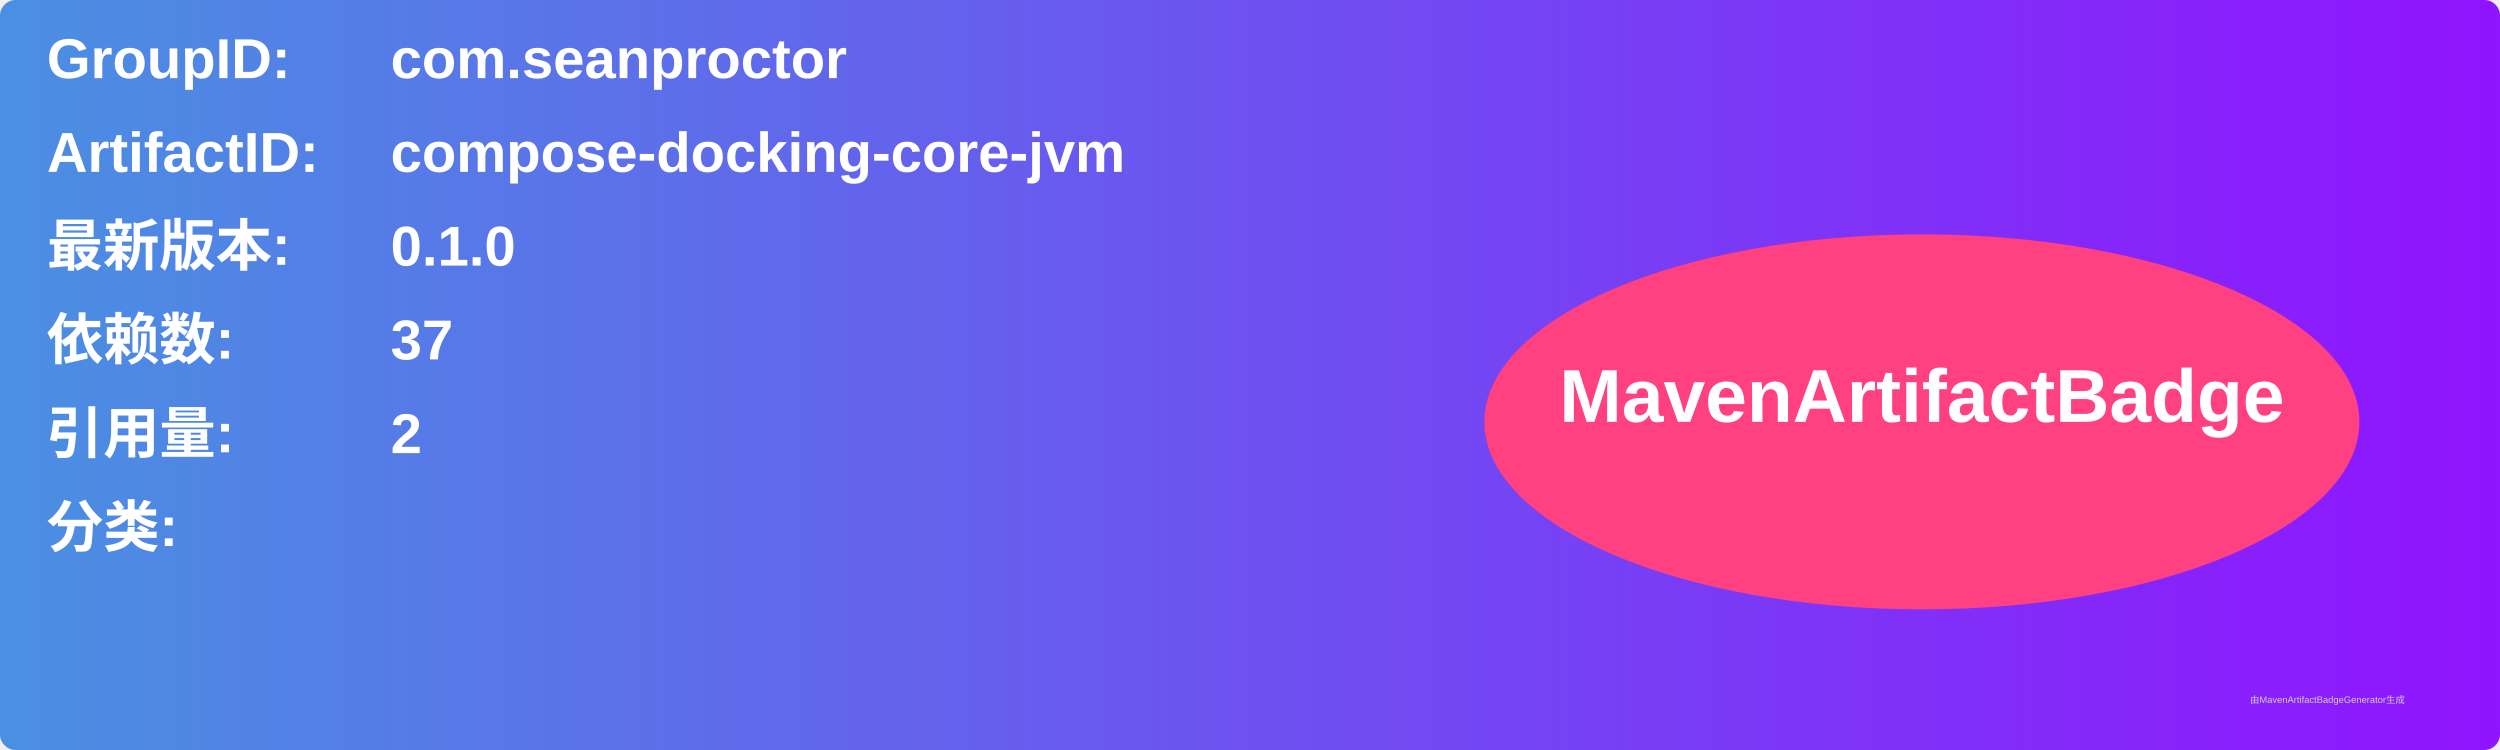
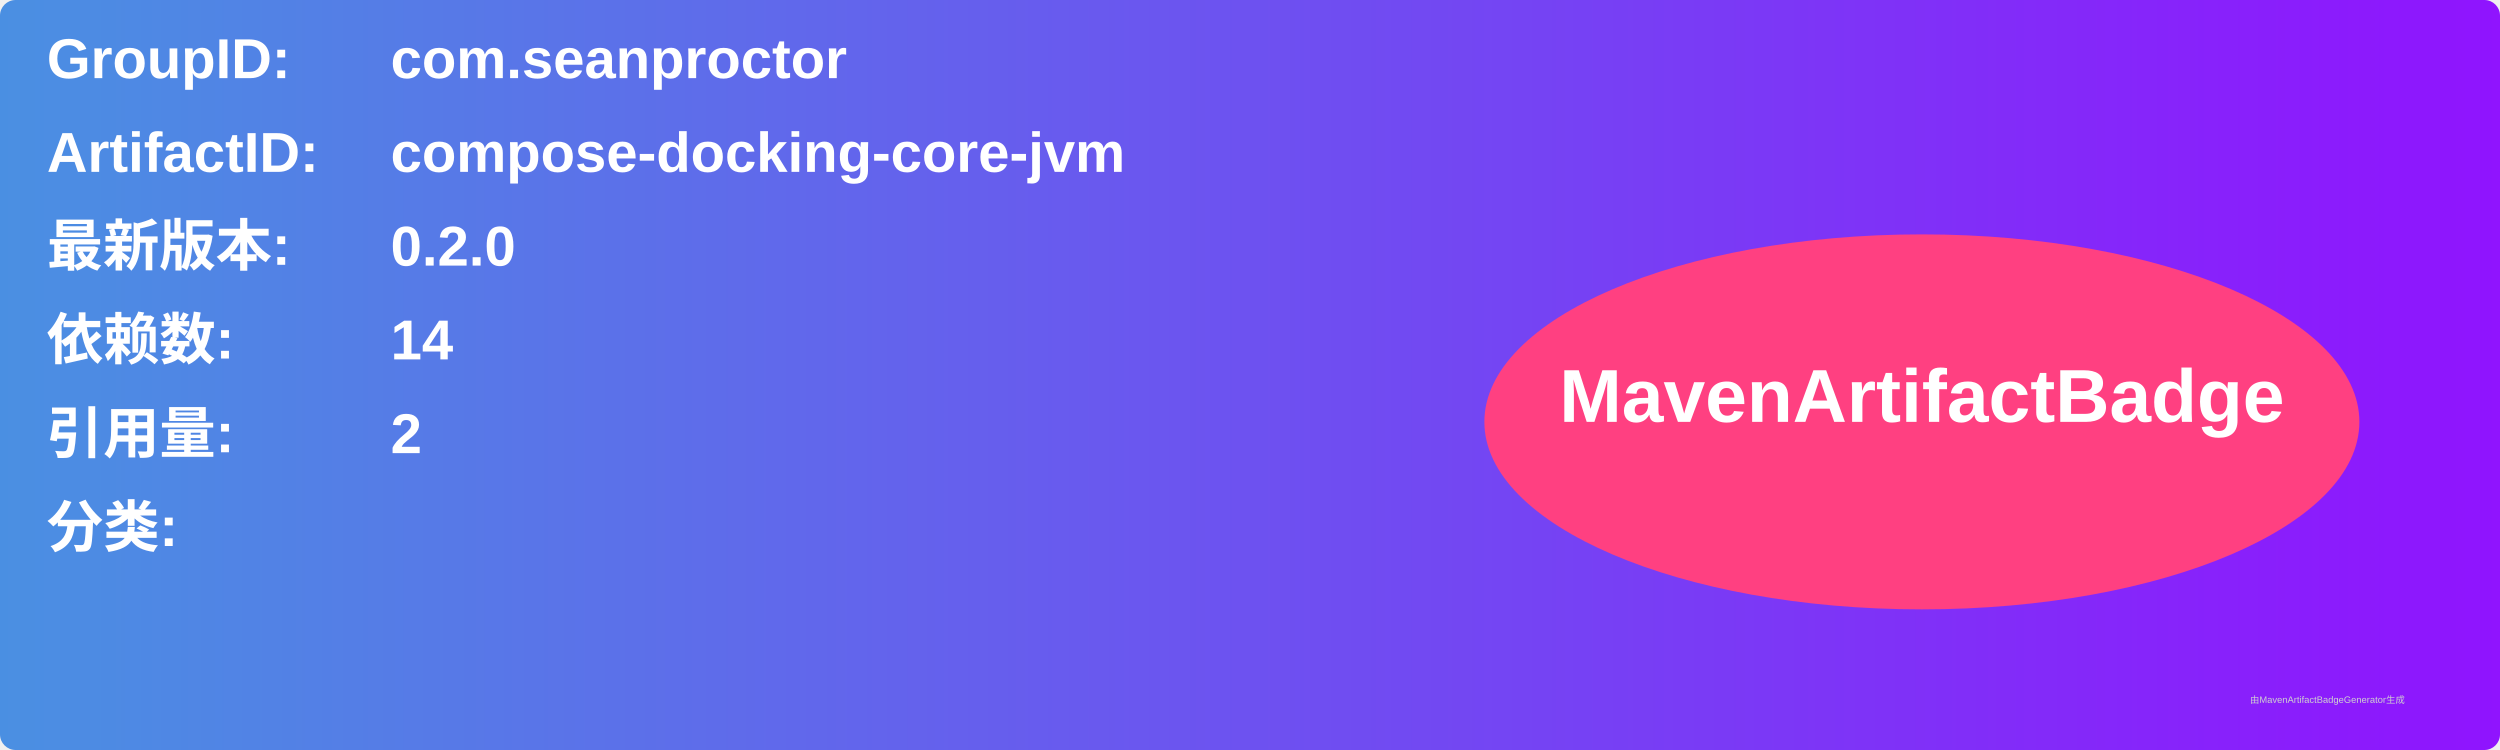
<svg xmlns="http://www.w3.org/2000/svg" width="800" height="240" viewBox="0 0 800 240">
  <linearGradient id="grad" x1="0%" y1="0%" x2="100%" y2="0%">
    <stop offset="0%" stop-color="#4a90e2" />
    <stop offset="100%" stop-color="#9013fe" />
  </linearGradient>
  <rect width="100%" height="100%" rx="5" ry="5" fill="url(#grad)" />
  <g transform="translate(15, 15)">
    <text x="0" y="10" font-family="Arial" font-size="18" fill="white" font-weight="bold" width="260">GroupID:</text>
    <text x="110" y="10" font-family="Arial" font-size="18" fill="white" font-weight="bold" width="460">com.seanproctor</text>
    <text x="0" y="40" font-family="Arial" font-size="18" fill="white" font-weight="bold" width="260">ArtifactID:</text>
    <text x="110" y="40" font-family="Arial" font-size="18" fill="white" font-weight="bold" width="460">compose-docking-core-jvm</text>
    <text x="0" y="70" font-family="Arial" font-size="18" fill="white" font-weight="bold">最新版本:</text>
    <text x="110" y="70" font-family="Arial" font-size="18" fill="white" font-weight="bold">
-       <tspan font-weight="bold">0.1.0</tspan>
+       <tspan font-weight="bold">0.2.0</tspan>
    </text>
    <text x="0" y="100" font-family="Arial" font-size="18" fill="white" font-weight="bold">依赖数: </text>
    <text x="110" y="100" font-family="Arial" font-size="18" fill="white">
-       <tspan font-weight="bold">37</tspan>
+       <tspan font-weight="bold">14</tspan>
    </text>
    <text x="0" y="130" font-family="Arial" font-size="18" fill="white" font-weight="bold">引用量: </text>
    <text x="110" y="130" font-family="Arial" font-size="18" fill="white">
      <tspan font-weight="bold">2</tspan>
    </text>
    <text x="0" y="160" font-family="Arial" font-size="18" fill="white" font-weight="bold">分类:</text>
    <text x="10" y="190" font-family="Arial" font-size="10" fill="white">
      <tspan font-weight="bold" />
    </text>
    <ellipse cx="600" cy="120" rx="140" ry="60" fill="#ff4081" />
    <text x="600" y="120" text-anchor="middle" font-family="Arial" font-size="24" fill="white" font-weight="bold">MavenArtifactBadge</text>
  </g>
  <text x="720" y="225" font-family="Arial" font-size="3" fill="#d0d0d0">由MavenArtifactBadgeGenerator生成</text>
</svg>
